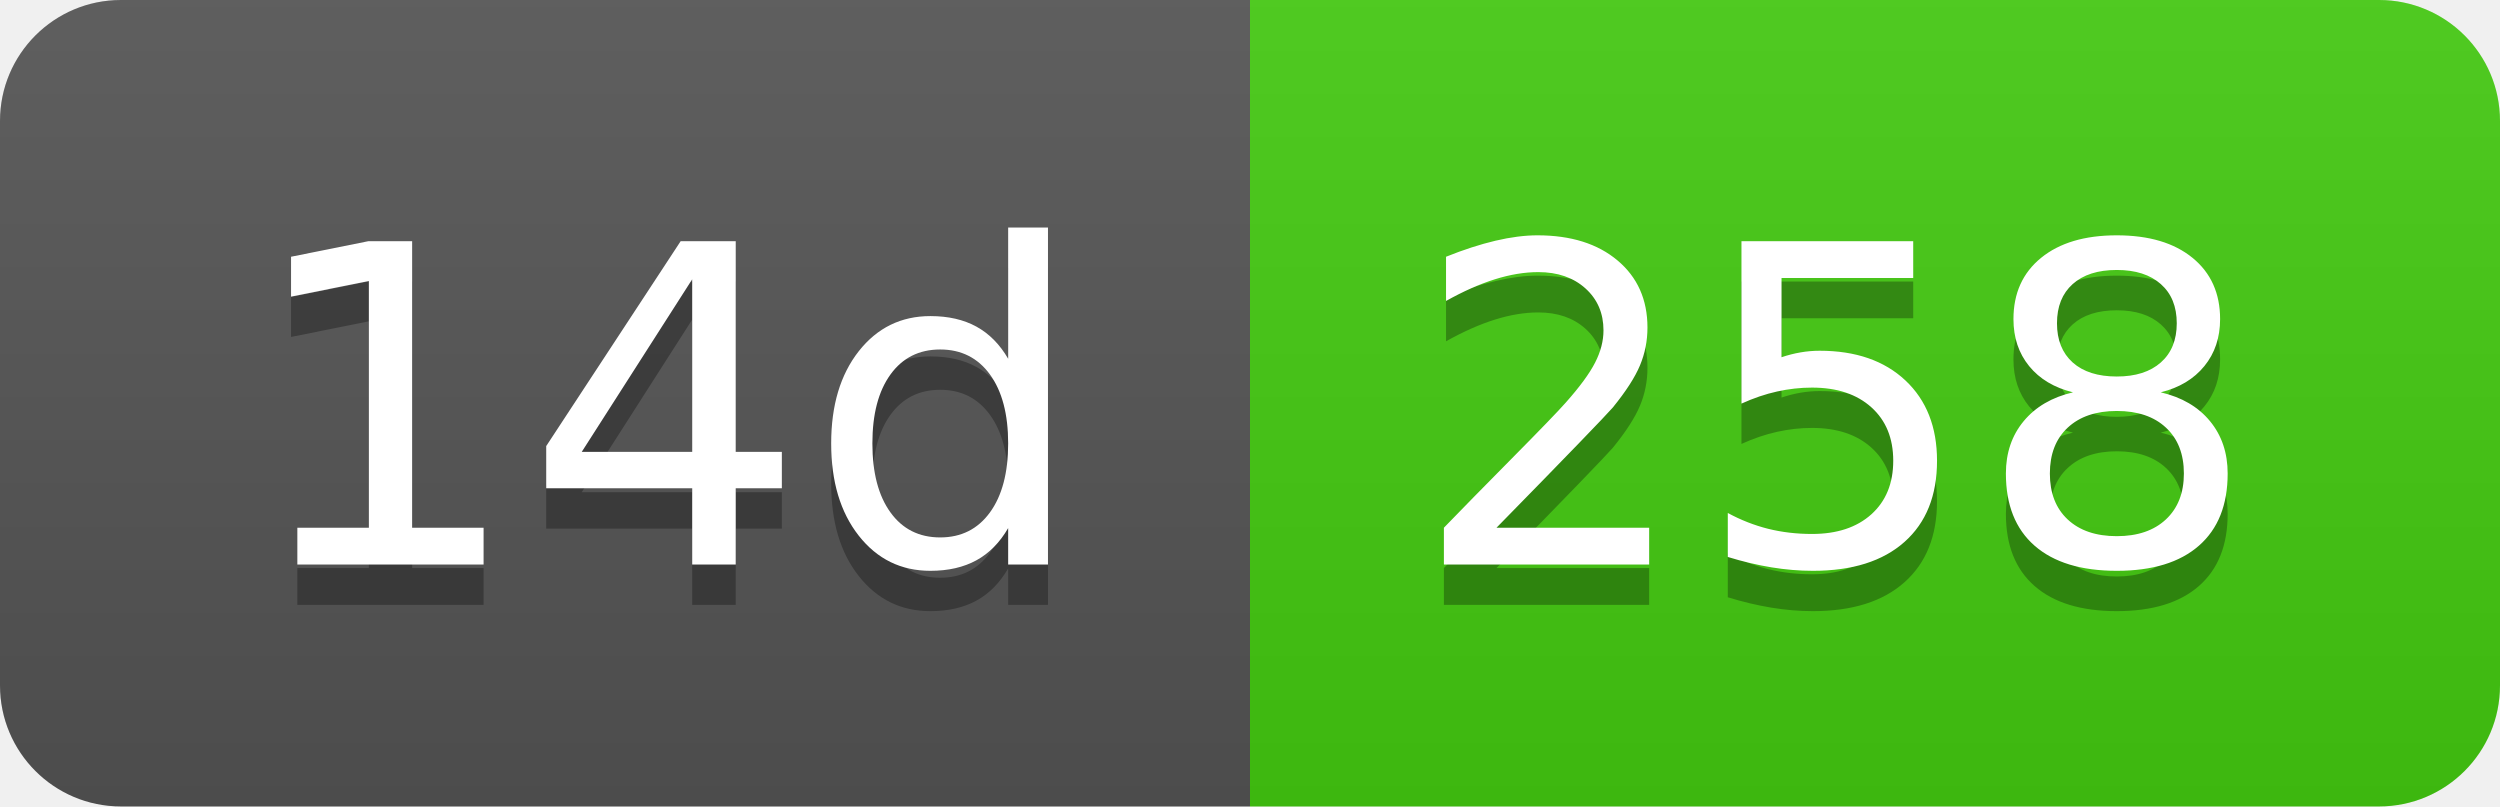
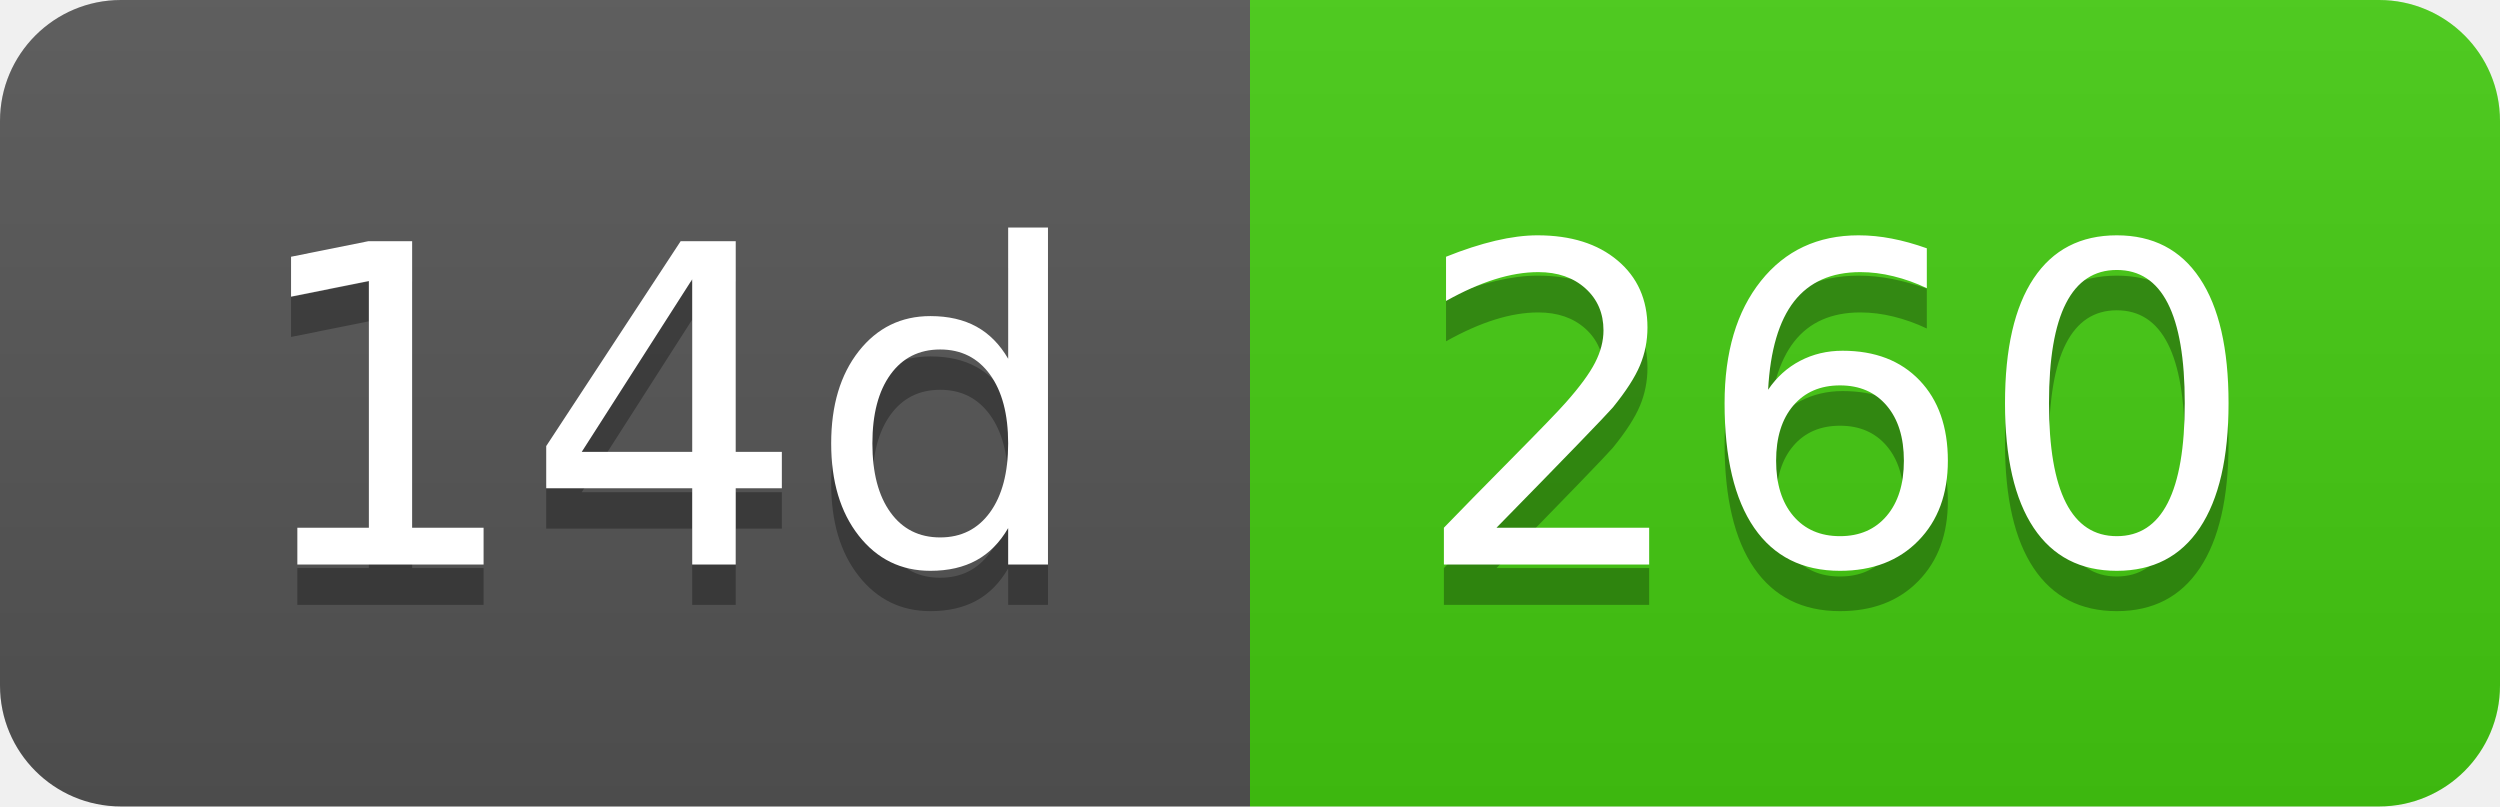
- <svg xmlns="http://www.w3.org/2000/svg" width="62" height="20" role="img" aria-label="14d: 258">
+ <svg xmlns="http://www.w3.org/2000/svg" width="62" height="20" role="img" aria-label="14d: 260">
  <linearGradient id="s" x2="0" y2="100%">
    <stop offset="0" stop-color="#bbb" stop-opacity=".1" />
    <stop offset="1" stop-opacity=".1" />
  </linearGradient>
  <clipPath id="r">
    <rect width="62" height="20" rx="3" fill="#fff" />
  </clipPath>
  <g clip-path="url(#r)">
    <rect width="31" height="20" fill="#555" />
    <rect x="31" width="31" height="20" fill="#4c1" />
    <rect width="62" height="20" fill="url(#s)" />
  </g>
  <g fill="#fff" text-anchor="middle" font-family="Verdana,Geneva,DejaVu Sans,sans-serif" text-rendering="geometricPrecision" font-size="110">
    <text aria-hidden="true" x="165" y="150" fill="#010101" fill-opacity=".3" transform="scale(.1)" textLength="210">14d</text>
    <text x="165" y="140" transform="scale(.1)" fill="#fff" textLength="210">14d</text>
-     <text aria-hidden="true" x="455" y="150" fill="#010101" fill-opacity=".3" transform="scale(.1)" textLength="210">258</text>
-     <text x="455" y="140" transform="scale(.1)" fill="#fff" textLength="210">258</text>
+     <text aria-hidden="true" x="455" y="150" fill="#010101" fill-opacity=".3" transform="scale(.1)" textLength="210">260</text>
+     <text x="455" y="140" transform="scale(.1)" fill="#fff" textLength="210">260</text>
  </g>
</svg>
